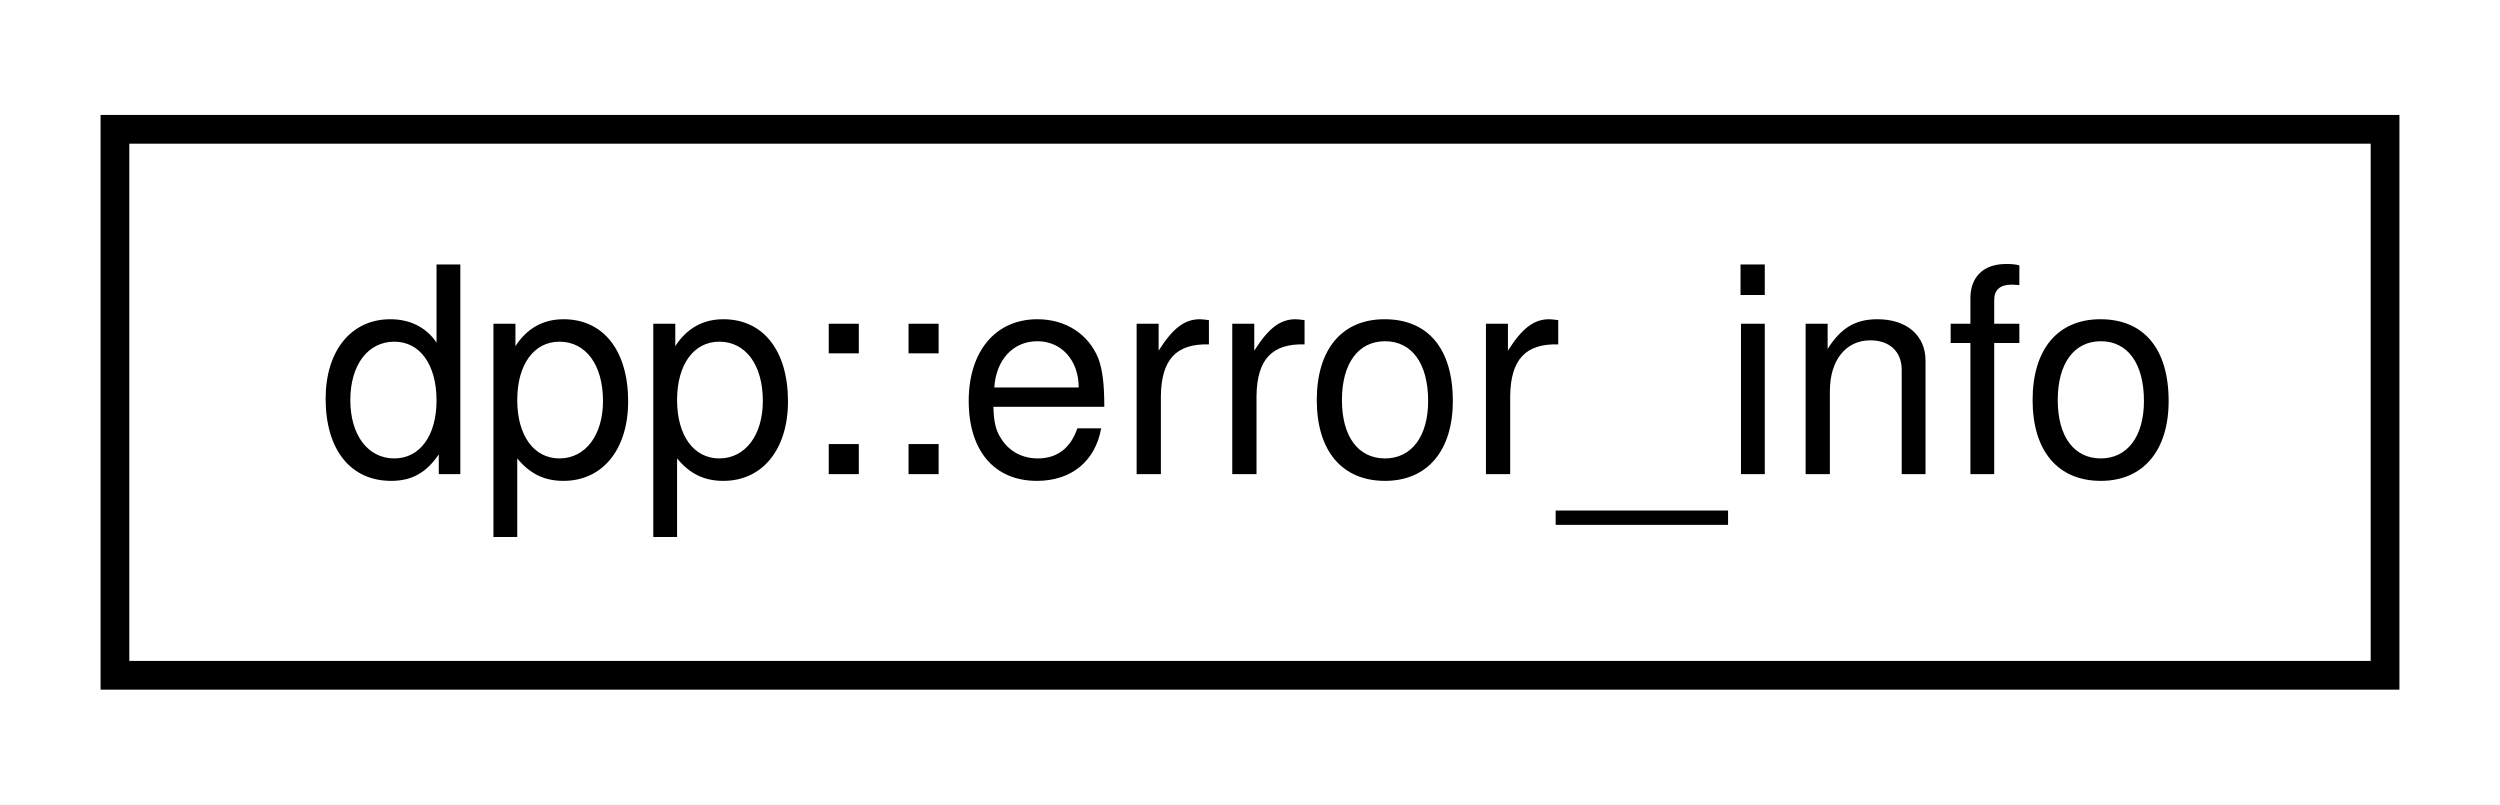
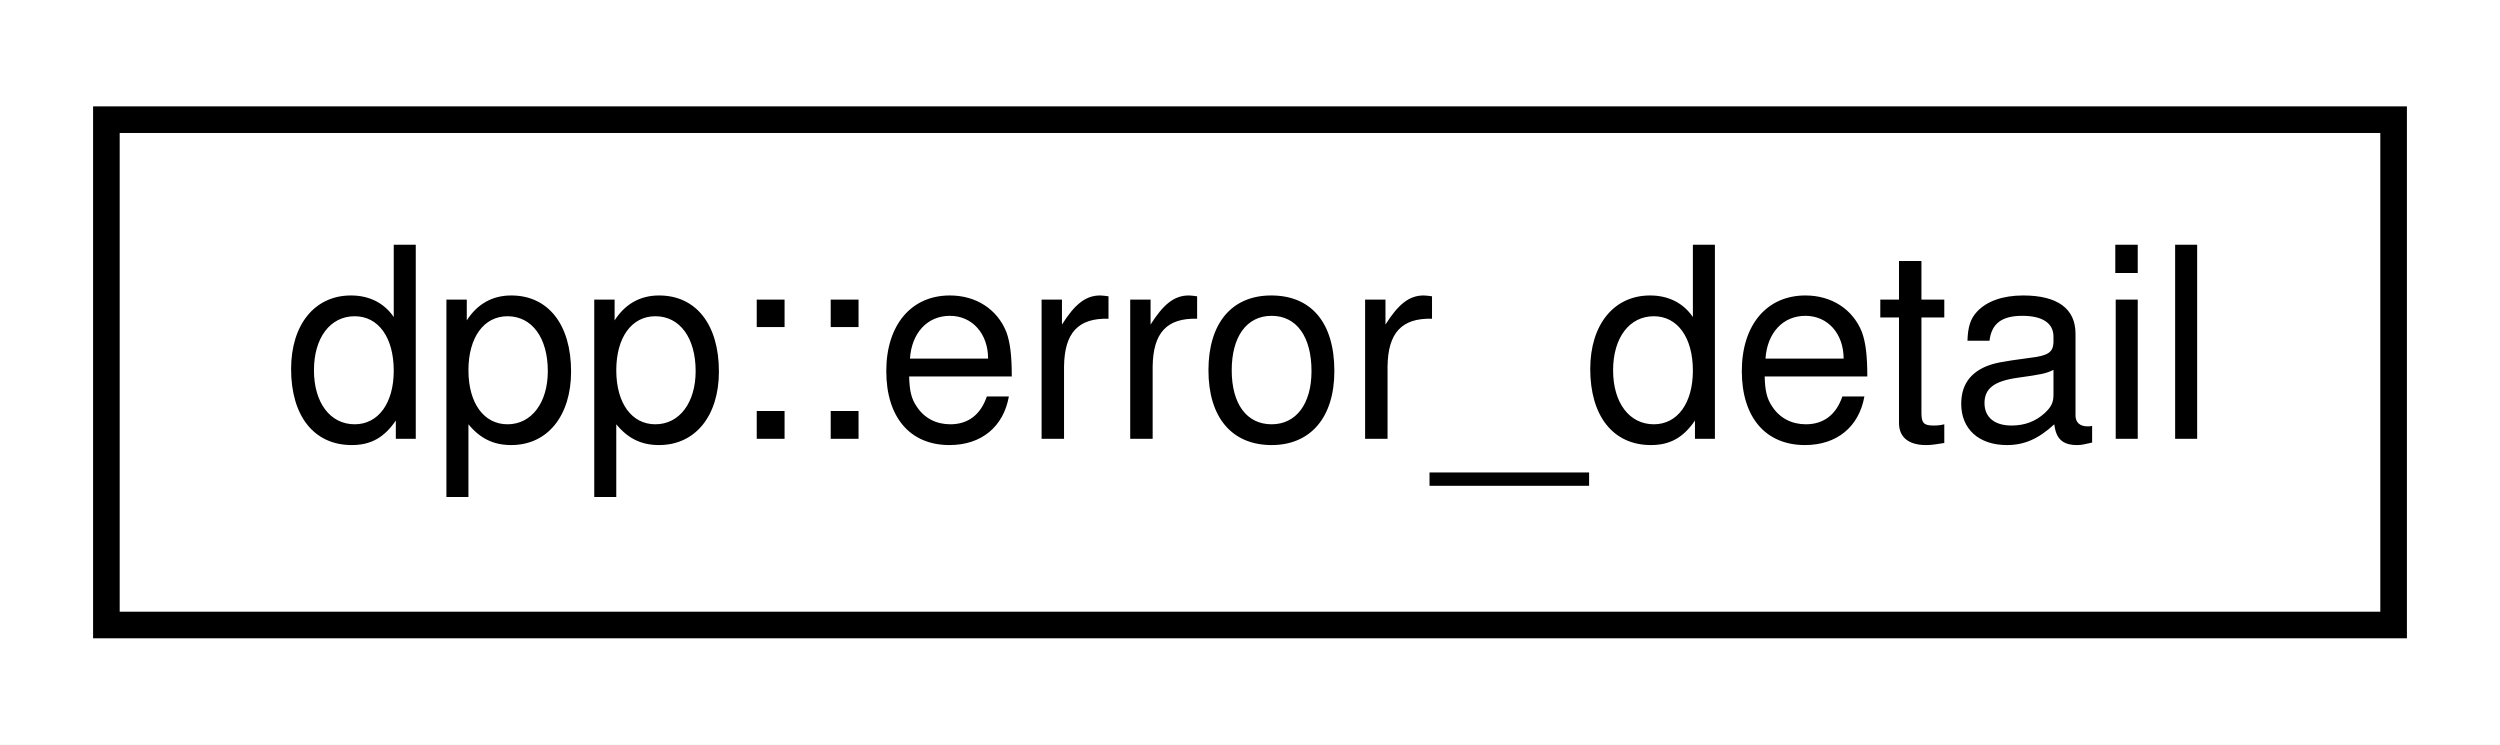
- <svg xmlns="http://www.w3.org/2000/svg" xmlns:xlink="http://www.w3.org/1999/xlink" width="87pt" height="28pt" viewBox="0.00 0.00 87.00 28.00">
+ <svg xmlns="http://www.w3.org/2000/svg" xmlns:xlink="http://www.w3.org/1999/xlink" width="94pt" height="28pt" viewBox="0.00 0.00 94.00 28.00">
  <g id="graph0" class="graph" transform="scale(1 1) rotate(0) translate(4 24)">
-     <polygon fill="white" stroke="none" points="-4,4 -4,-24 83,-24 83,4 -4,4" />
+     <polygon fill="white" stroke="none" points="-4,4 -4,-24 90,-24 90,4 -4,4" />
    <g id="node1" class="node">
      <g id="a_node1">
-         <a xlink:href="structdpp_1_1error__info.html" target="_top" xlink:title="The full details of an error from a REST response.">
-           <polygon fill="white" stroke="black" points="-7.10543e-15,-0.5 -7.10543e-15,-19.5 79,-19.5 79,-0.5 -7.10543e-15,-0.5" />
-           <text text-anchor="middle" x="39.5" y="-7.5" font-family="Helvetica,sans-Serif" font-size="10.00">dpp::error_info</text>
+         <a xlink:href="structdpp_1_1error__detail.html" target="_top" xlink:title="The details of a field in an error response.">
+           <polygon fill="white" stroke="black" points="0,-0.5 0,-19.5 86,-19.5 86,-0.5 0,-0.5" />
+           <text text-anchor="middle" x="43" y="-7.5" font-family="Helvetica,sans-Serif" font-size="10.00">dpp::error_detail</text>
        </a>
      </g>
    </g>
  </g>
</svg>
